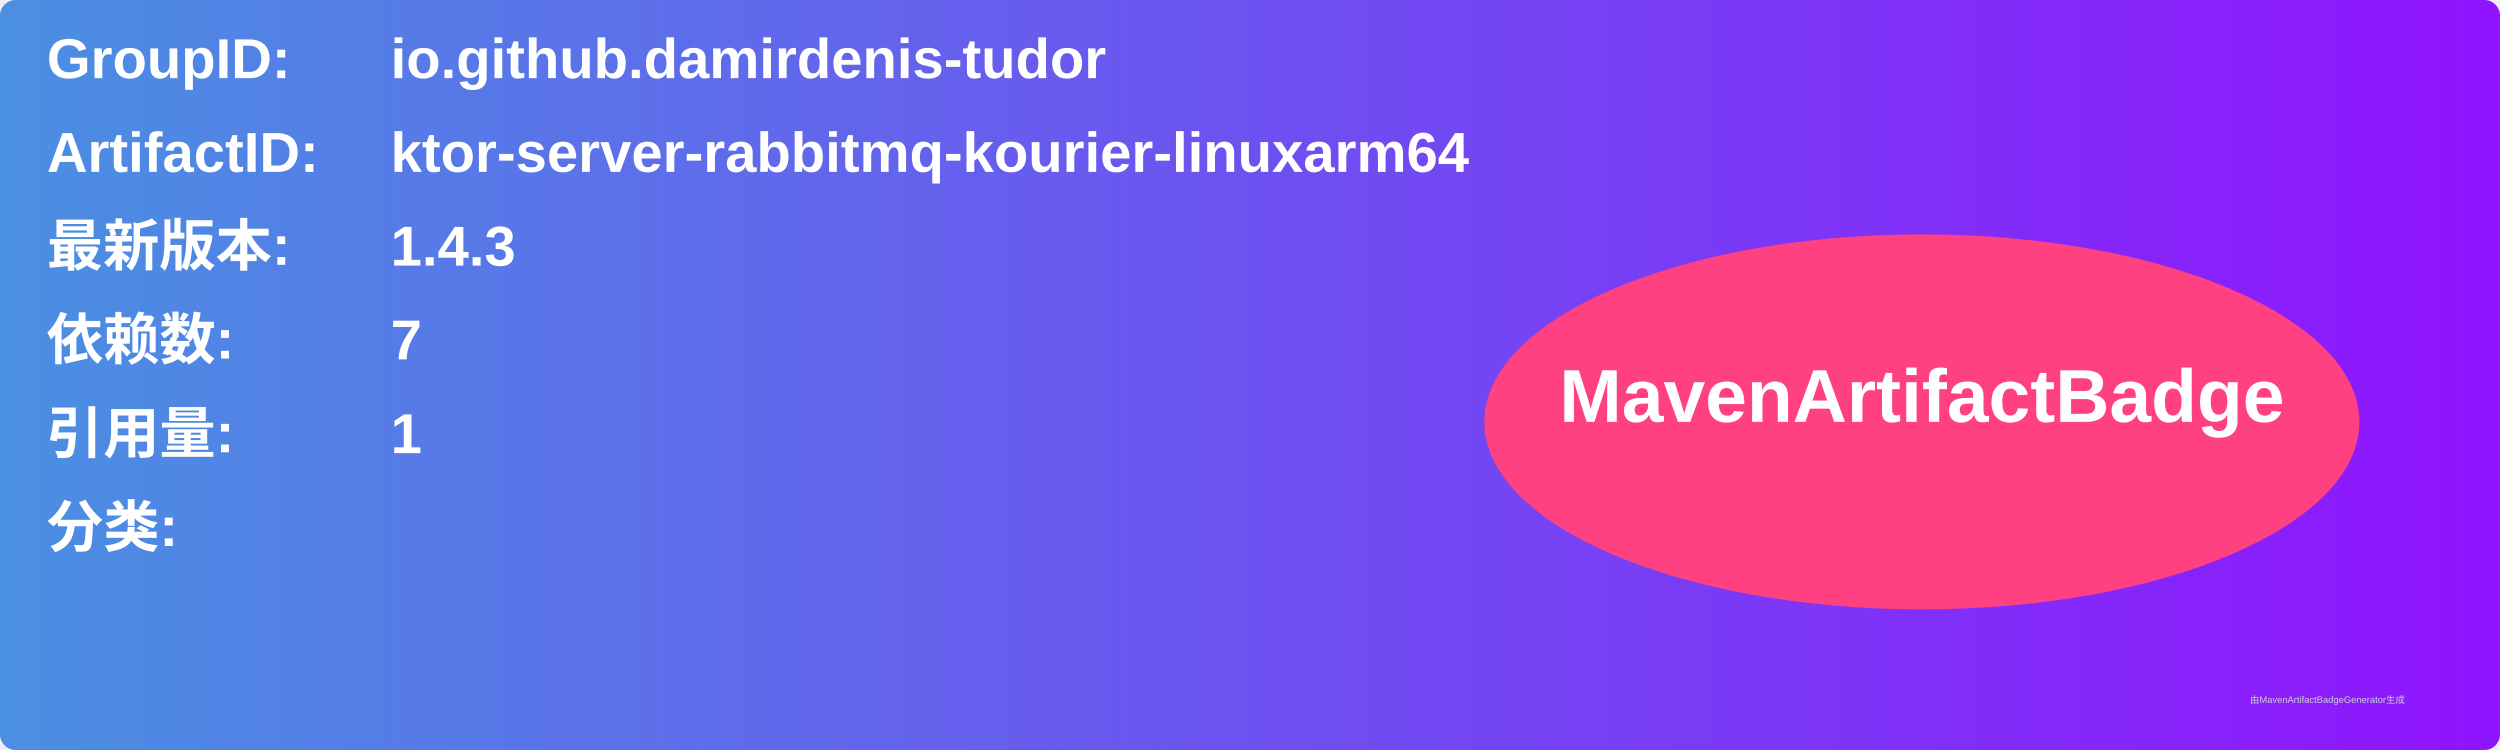
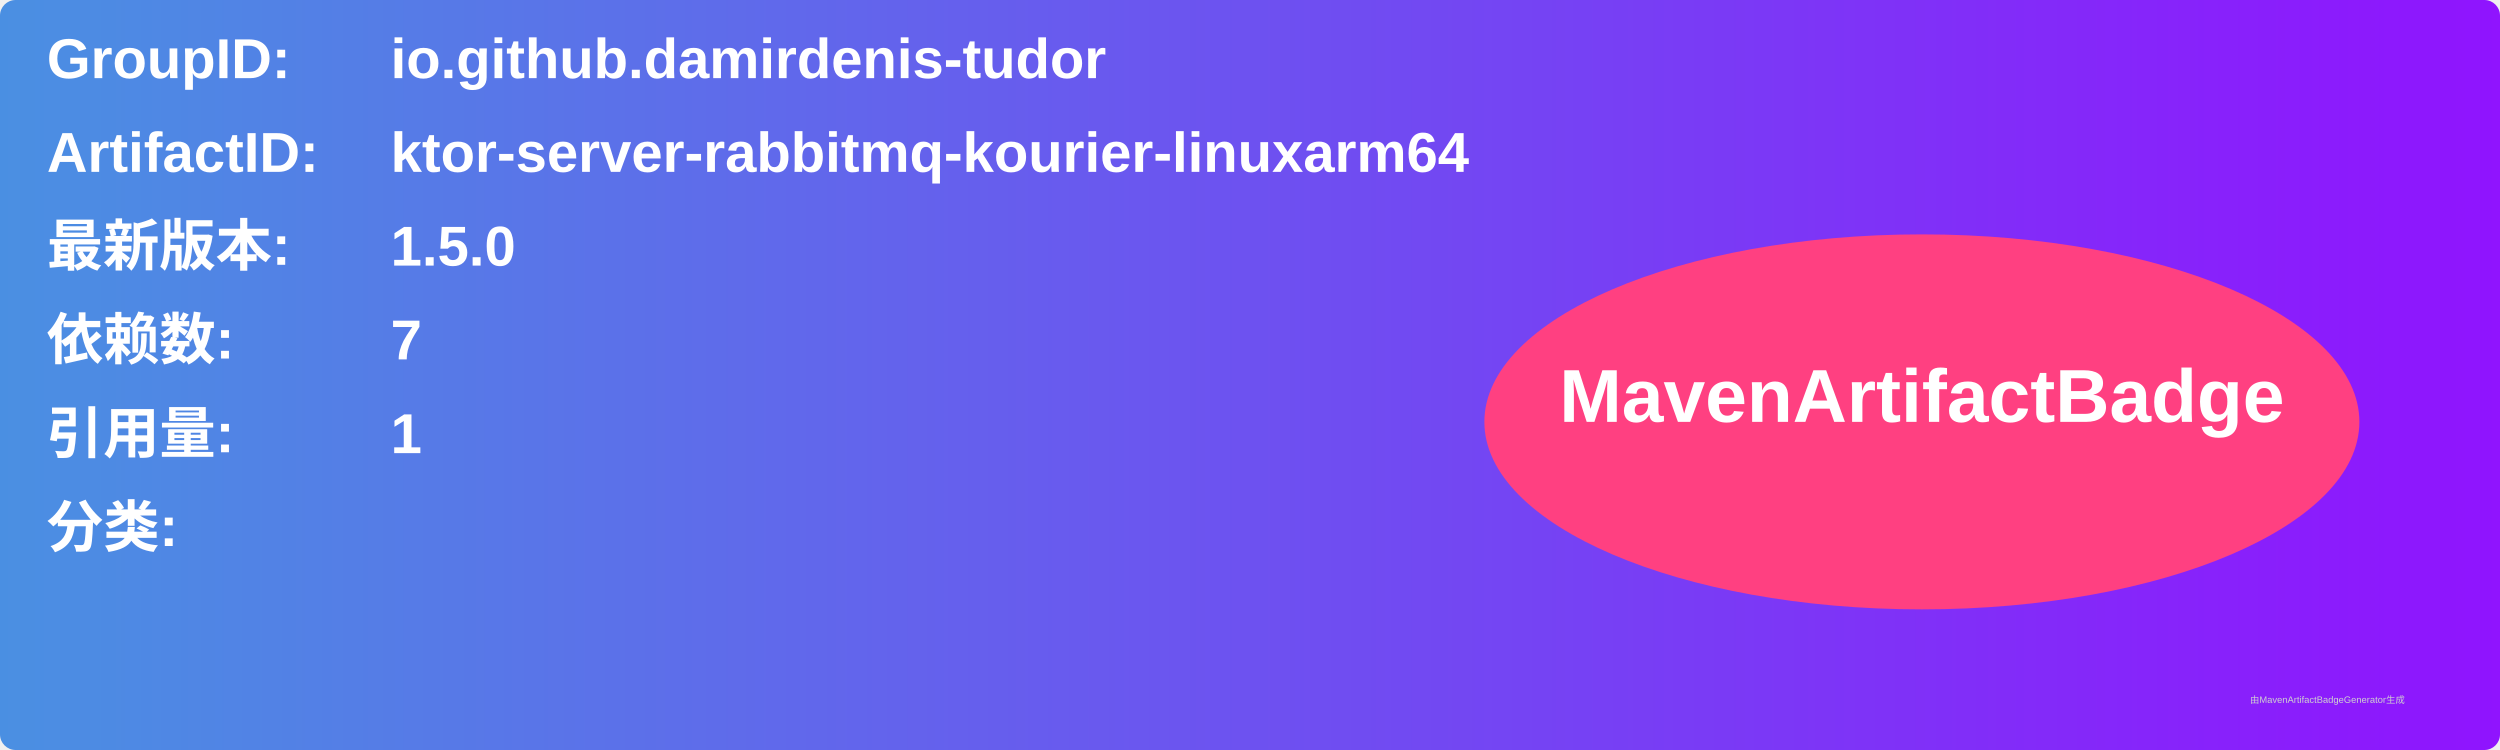
<svg xmlns="http://www.w3.org/2000/svg" width="800" height="240" viewBox="0 0 800 240">
  <linearGradient id="grad" x1="0%" y1="0%" x2="100%" y2="0%">
    <stop offset="0%" stop-color="#4a90e2" />
    <stop offset="100%" stop-color="#9013fe" />
  </linearGradient>
  <rect width="100%" height="100%" rx="5" ry="5" fill="url(#grad)" />
  <g transform="translate(15, 15)">
    <text x="0" y="10" font-family="Arial" font-size="18" fill="white" font-weight="bold" width="260">GroupID:</text>
    <text x="110" y="10" font-family="Arial" font-size="18" fill="white" font-weight="bold" width="460">io.github.damirdenis-tudor</text>
    <text x="0" y="40" font-family="Arial" font-size="18" fill="white" font-weight="bold" width="260">ArtifactID:</text>
    <text x="110" y="40" font-family="Arial" font-size="18" fill="white" font-weight="bold" width="460">ktor-server-rabbitmq-kourier-linuxarm64</text>
    <text x="0" y="70" font-family="Arial" font-size="18" fill="white" font-weight="bold">最新版本:</text>
    <text x="110" y="70" font-family="Arial" font-size="18" fill="white" font-weight="bold">
-       <tspan font-weight="bold">1.4.3</tspan>
+       <tspan font-weight="bold">1.5.0</tspan>
    </text>
    <text x="0" y="100" font-family="Arial" font-size="18" fill="white" font-weight="bold">依赖数: </text>
    <text x="110" y="100" font-family="Arial" font-size="18" fill="white">
      <tspan font-weight="bold">7</tspan>
    </text>
    <text x="0" y="130" font-family="Arial" font-size="18" fill="white" font-weight="bold">引用量: </text>
    <text x="110" y="130" font-family="Arial" font-size="18" fill="white">
      <tspan font-weight="bold">1</tspan>
    </text>
    <text x="0" y="160" font-family="Arial" font-size="18" fill="white" font-weight="bold">分类:</text>
    <text x="10" y="190" font-family="Arial" font-size="10" fill="white">
      <tspan font-weight="bold" />
    </text>
    <ellipse cx="600" cy="120" rx="140" ry="60" fill="#ff4081" />
    <text x="600" y="120" text-anchor="middle" font-family="Arial" font-size="24" fill="white" font-weight="bold">MavenArtifactBadge</text>
  </g>
  <text x="720" y="225" font-family="Arial" font-size="3" fill="#d0d0d0">由MavenArtifactBadgeGenerator生成</text>
</svg>
